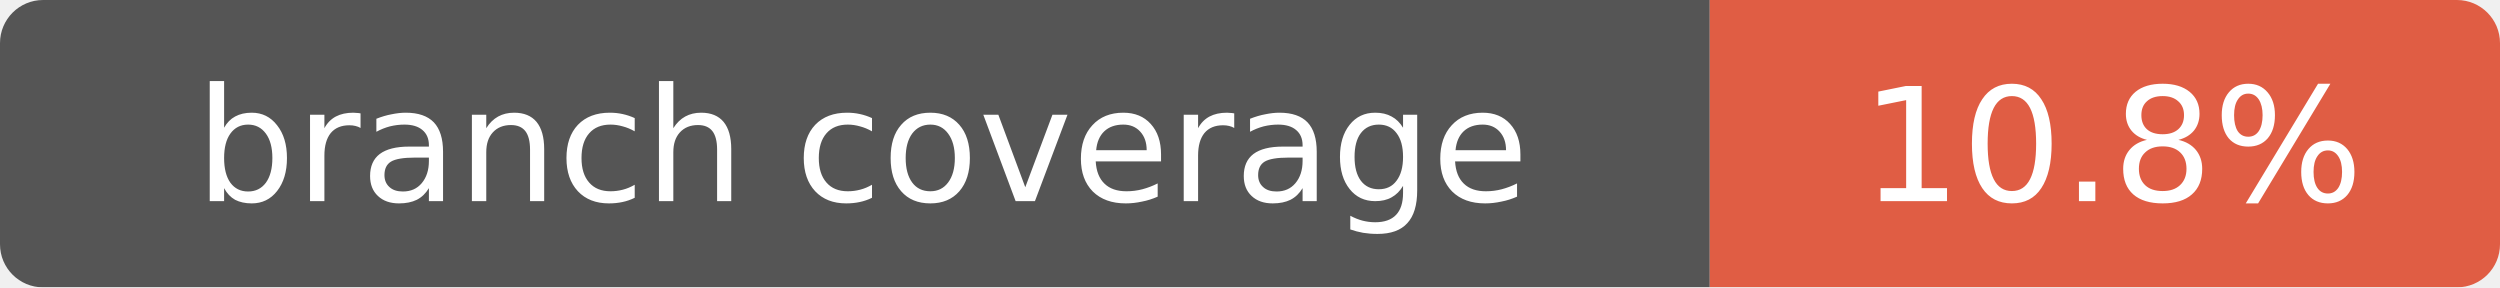
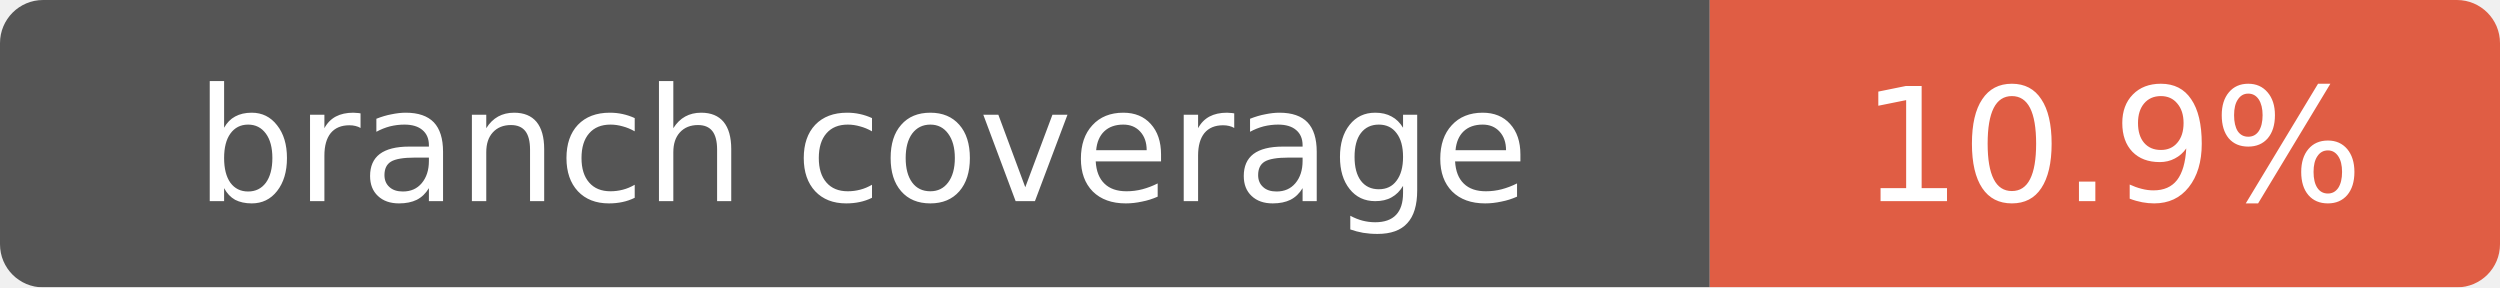
- <svg xmlns="http://www.w3.org/2000/svg" width="174" height="20" role="img" aria-label="branch coverage: 10.8%">
+ <svg xmlns="http://www.w3.org/2000/svg" width="174" height="20" role="img" aria-label="branch coverage: 10.9%">
  <mask id="round">
    <rect width="174" height="20" rx="3" fill="#fff" />
  </mask>
  <g mask="url(#round)">
    <rect width="119" height="20" fill="#555" />
    <rect x="119" width="55" height="20" fill="#e05d44" />
  </g>
  <g fill="#fff" text-anchor="middle" font-family="Verdana,Geneva,DejaVu Sans,sans-serif" font-size="11">
    <text x="60" y="14">branch coverage</text>
-     <text x="147" y="14">10.8%</text>
+     <text x="147" y="14">10.9%</text>
  </g>
</svg>
